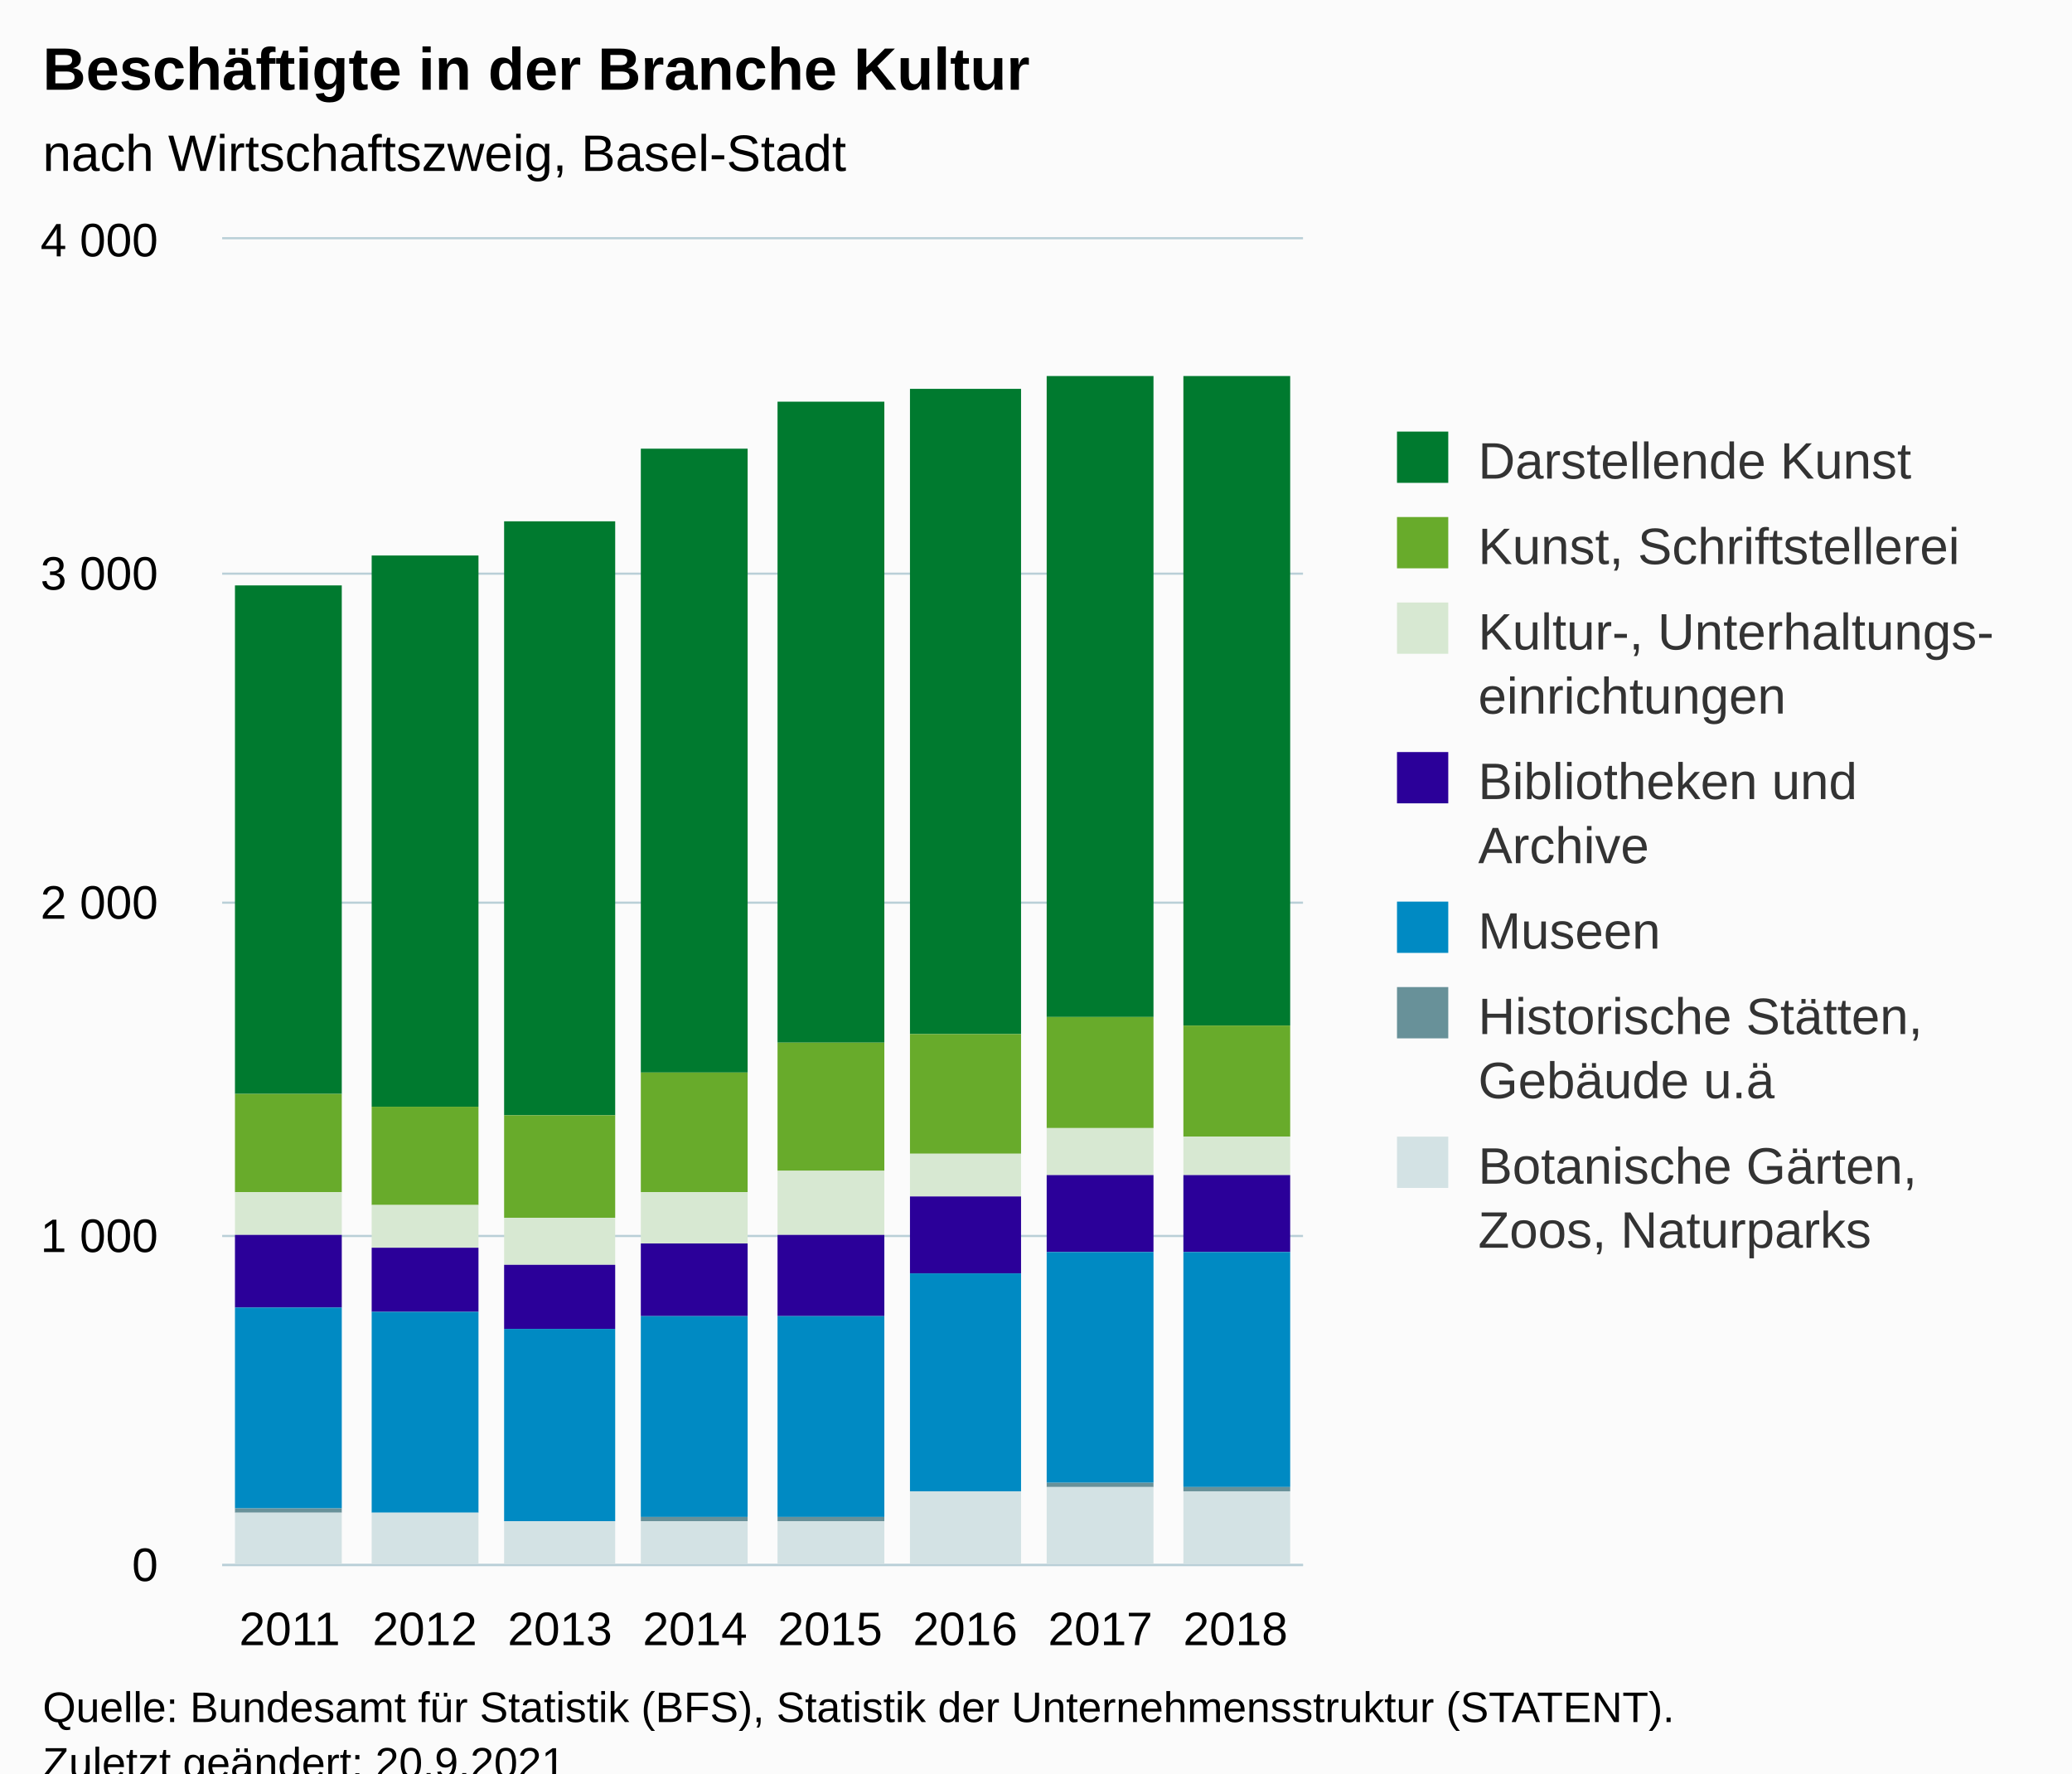
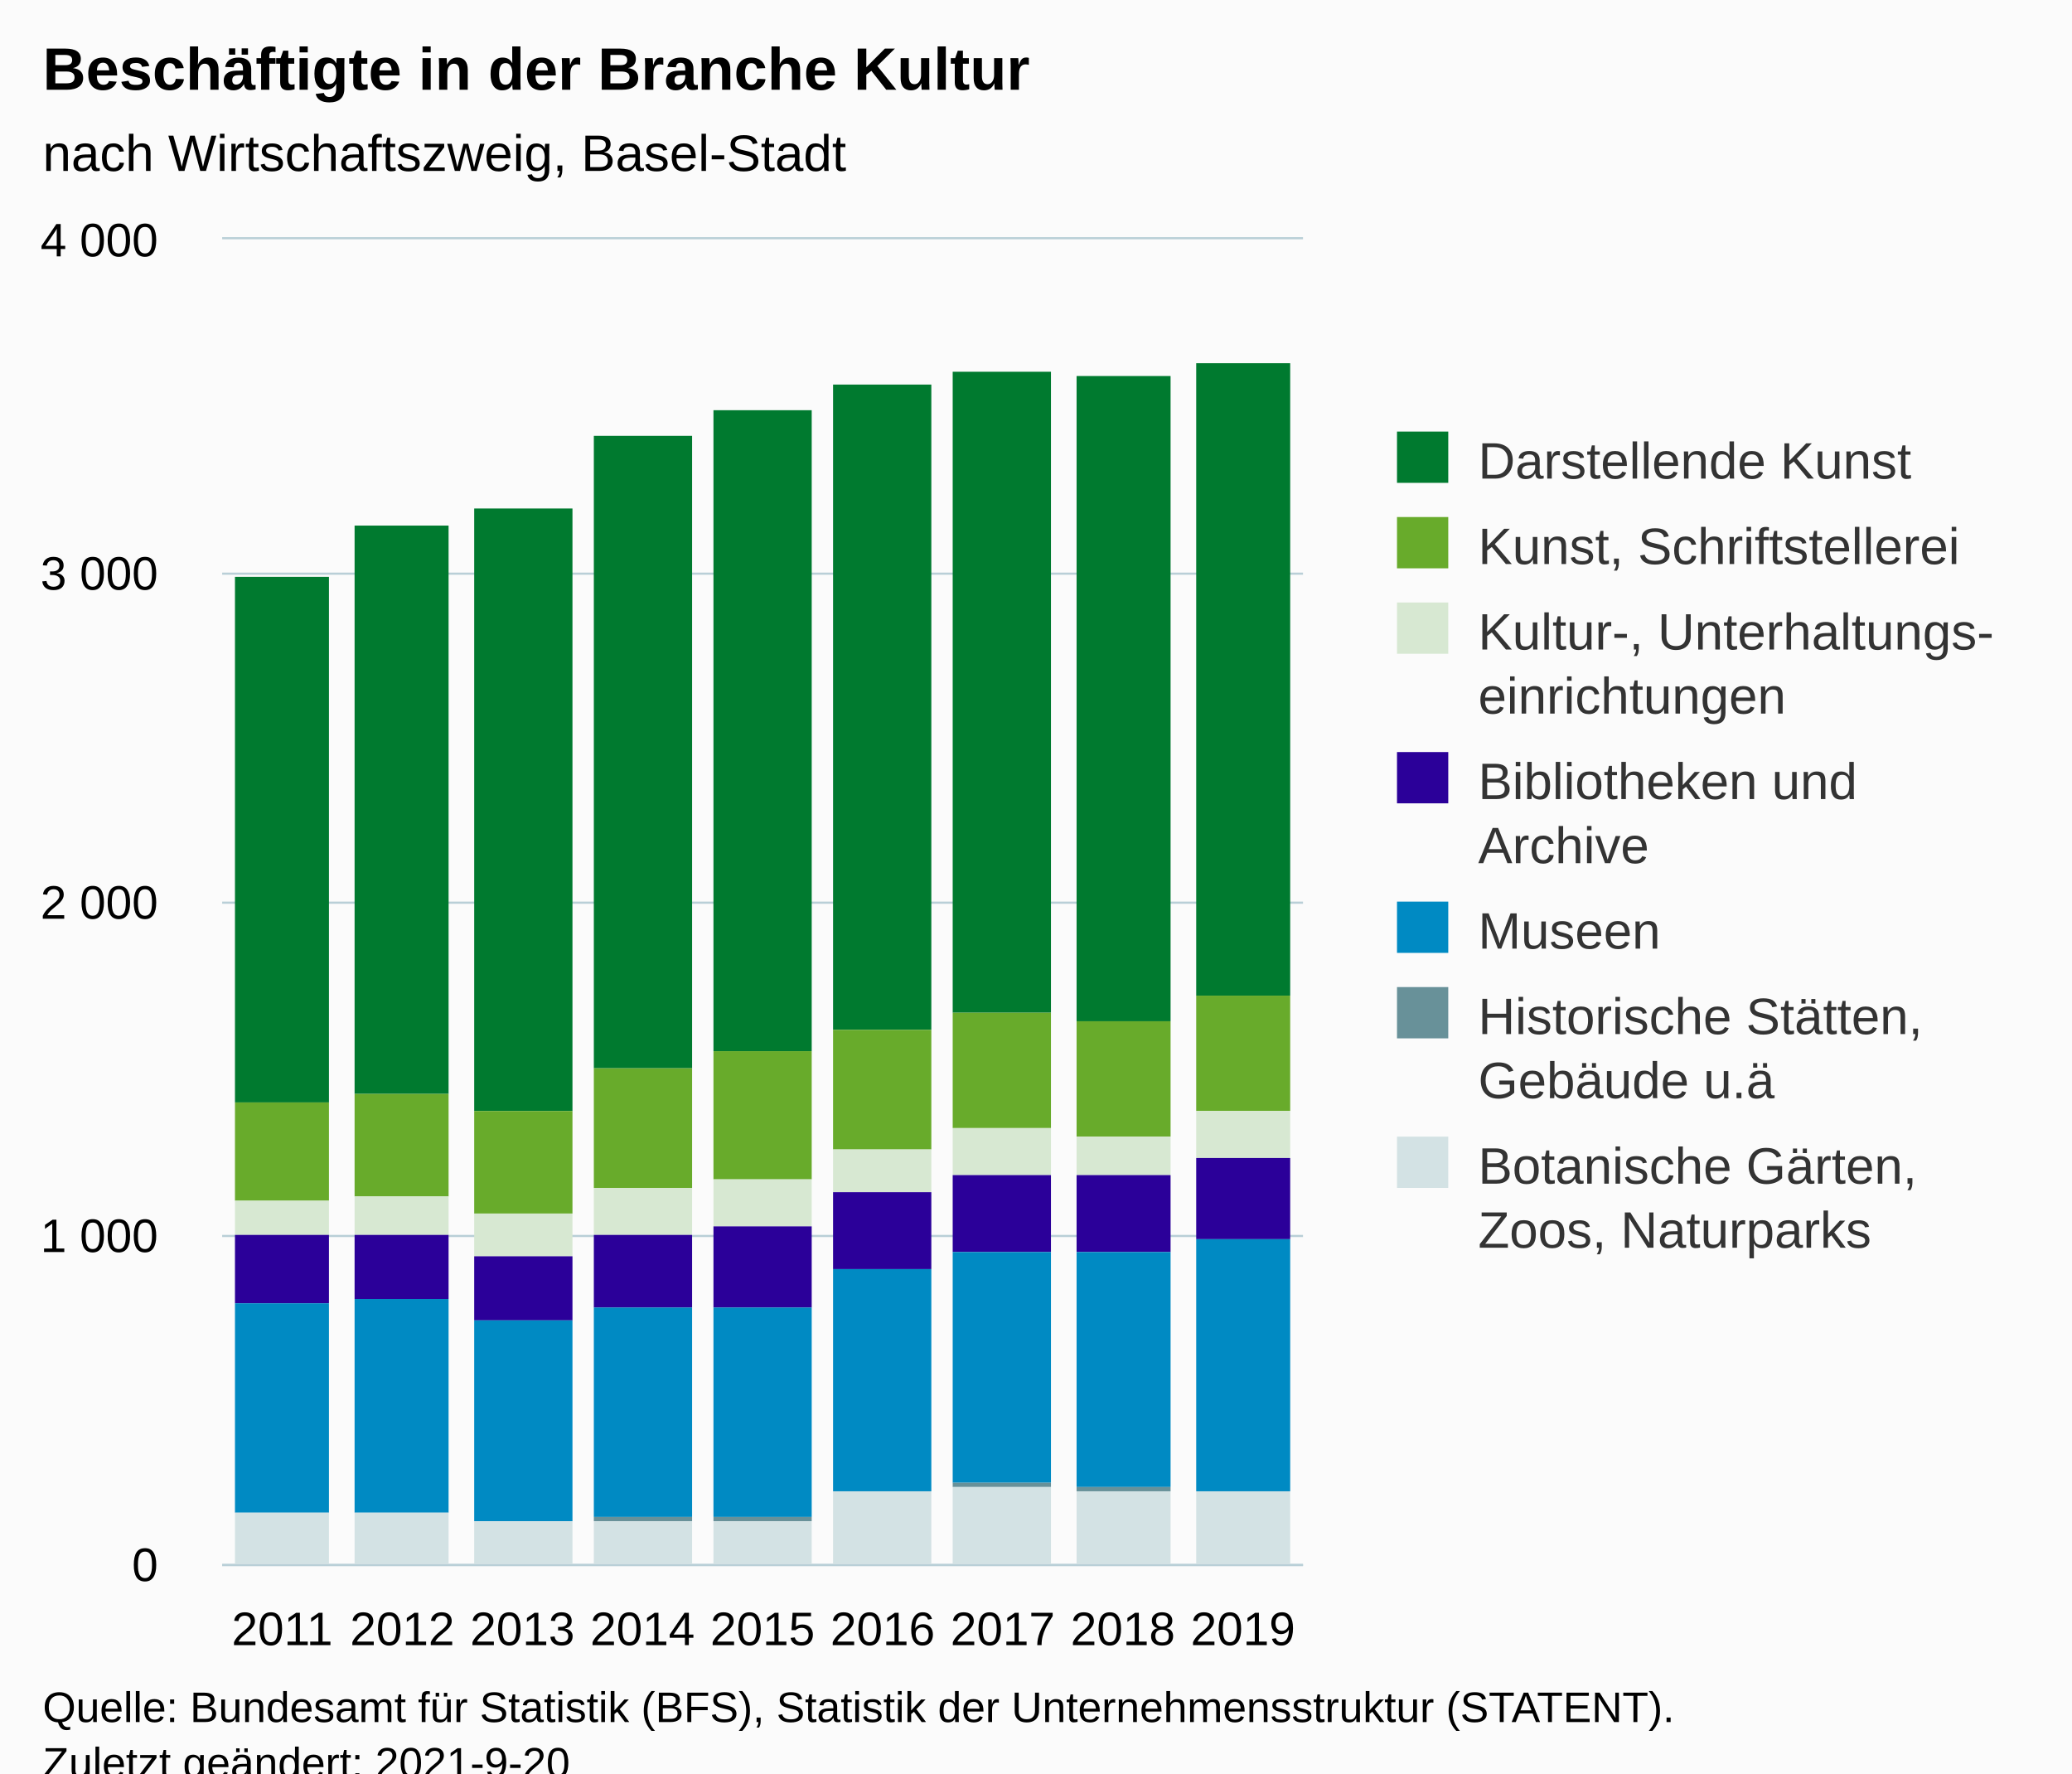
<svg xmlns="http://www.w3.org/2000/svg" version="1.1" class="highcharts-root" style="font-family:Arial;font-size:12px;" viewBox="0 0 485 415">
  <defs>
-     <clipPath id="highcharts-4henk2j-63-">
+     <clipPath id="highcharts-3ntjlnq-70-">
      <rect x="0" y="0" width="253" height="310" fill="none" />
    </clipPath>
-     <clipPath id="highcharts-4henk2j-72-">
+     <clipPath id="highcharts-3ntjlnq-80-">
      <rect x="0" y="0" width="253" height="310" fill="none" />
    </clipPath>
-     <clipPath id="highcharts-4henk2j-121-">
+     <clipPath id="highcharts-3ntjlnq-135-">
      <rect x="52" y="56" width="253" height="310" fill="none" />
    </clipPath>
  </defs>
  <rect fill="#fbfbfb" class="highcharts-background" x="0" y="0" width="485" height="428" rx="0" ry="0" />
  <rect fill="none" class="highcharts-plot-background" x="52" y="56" width="253" height="310" />
  <g class="highcharts-pane-group" data-z-index="0" />
  <g class="highcharts-grid highcharts-xaxis-grid" data-z-index="1">
-     <path fill="none" data-z-index="1" class="highcharts-grid-line" d="M 83.5 56 L 83.5 366" opacity="1" />
-     <path fill="none" data-z-index="1" class="highcharts-grid-line" d="M 114.5 56 L 114.5 366" opacity="1" />
-     <path fill="none" data-z-index="1" class="highcharts-grid-line" d="M 146.5 56 L 146.5 366" opacity="1" />
-     <path fill="none" data-z-index="1" class="highcharts-grid-line" d="M 178.5 56 L 178.5 366" opacity="1" />
-     <path fill="none" data-z-index="1" class="highcharts-grid-line" d="M 209.5 56 L 209.5 366" opacity="1" />
-     <path fill="none" data-z-index="1" class="highcharts-grid-line" d="M 241.5 56 L 241.5 366" opacity="1" />
-     <path fill="none" data-z-index="1" class="highcharts-grid-line" d="M 272.5 56 L 272.5 366" opacity="1" />
+     <path fill="none" data-z-index="1" class="highcharts-grid-line" d="M 79.5 56 L 79.5 366" opacity="1" />
+     <path fill="none" data-z-index="1" class="highcharts-grid-line" d="M 107.5 56 L 107.5 366" opacity="1" />
+     <path fill="none" data-z-index="1" class="highcharts-grid-line" d="M 135.5 56 L 135.5 366" opacity="1" />
+     <path fill="none" data-z-index="1" class="highcharts-grid-line" d="M 163.5 56 L 163.5 366" opacity="1" />
+     <path fill="none" data-z-index="1" class="highcharts-grid-line" d="M 192.5 56 L 192.5 366" opacity="1" />
+     <path fill="none" data-z-index="1" class="highcharts-grid-line" d="M 220.5 56 L 220.5 366" opacity="1" />
+     <path fill="none" data-z-index="1" class="highcharts-grid-line" d="M 248.5 56 L 248.5 366" opacity="1" />
+     <path fill="none" data-z-index="1" class="highcharts-grid-line" d="M 276.5 56 L 276.5 366" opacity="1" />
    <path fill="none" data-z-index="1" class="highcharts-grid-line" d="M 304.5 56 L 304.5 366" opacity="1" />
    <path fill="none" data-z-index="1" class="highcharts-grid-line" d="M 51.5 56 L 51.5 366" opacity="1" />
  </g>
  <g class="highcharts-grid highcharts-yaxis-grid" data-z-index="1">
    <path fill="none" stroke="#B9CFD7" stroke-width="0.5" data-z-index="1" class="highcharts-grid-line" d="M 52 366.25 L 305 366.25" opacity="1" />
    <path fill="none" stroke="#B9CFD7" stroke-width="0.5" data-z-index="1" class="highcharts-grid-line" d="M 52 289.25 L 305 289.25" opacity="1" />
    <path fill="none" stroke="#B9CFD7" stroke-width="0.5" data-z-index="1" class="highcharts-grid-line" d="M 52 211.25 L 305 211.25" opacity="1" />
    <path fill="none" stroke="#B9CFD7" stroke-width="0.5" data-z-index="1" class="highcharts-grid-line" d="M 52 134.25 L 305 134.25" opacity="1" />
    <path fill="none" stroke="#B9CFD7" stroke-width="0.5" data-z-index="1" class="highcharts-grid-line" d="M 52 55.75 L 305 55.75" opacity="1" />
  </g>
  <rect fill="none" class="highcharts-plot-border" data-z-index="1" x="52" y="56" width="253" height="310" />
  <g class="highcharts-axis highcharts-xaxis" data-z-index="2">
    <path fill="none" class="highcharts-axis-line" stroke="#B9CFD7" stroke-width="0.5" data-z-index="7" d="M 52 366.25 L 305 366.25" />
  </g>
  <g class="highcharts-axis highcharts-yaxis" data-z-index="2">
    <path fill="none" class="highcharts-axis-line" data-z-index="7" d="M 52 56 L 52 366" />
  </g>
  <g class="highcharts-series-group" data-z-index="3">
-     <g class="highcharts-series highcharts-series-0 highcharts-column-series" data-z-index="0.1" opacity="1" transform="translate(52,56) scale(1 1)" clip-path="url(#highcharts-4henk2j-72-)">
-       <rect x="3" y="81" width="25" height="119" fill="#007A2F" opacity="1" class="highcharts-point" />
-       <rect x="35" y="74" width="25" height="129" fill="#007A2F" opacity="1" class="highcharts-point" />
-       <rect x="66" y="66" width="26" height="139" fill="#007A2F" opacity="1" class="highcharts-point" />
-       <rect x="98" y="49" width="25" height="146" fill="#007A2F" opacity="1" class="highcharts-point" />
-       <rect x="130" y="38" width="25" height="150" fill="#007A2F" opacity="1" class="highcharts-point" />
-       <rect x="161" y="35" width="26" height="151" fill="#007A2F" opacity="1" class="highcharts-point" />
-       <rect x="193" y="32" width="25" height="150" fill="#007A2F" opacity="1" class="highcharts-point" />
-       <rect x="225" y="32" width="25" height="152" fill="#007A2F" opacity="1" class="highcharts-point" />
+     <g class="highcharts-series highcharts-series-0 highcharts-column-series" data-z-index="0.1" opacity="1" transform="translate(52,56) scale(1 1)" clip-path="url(#highcharts-3ntjlnq-80-)">
+       <rect x="3" y="79" width="22" height="123" fill="#007A2F" opacity="1" class="highcharts-point" />
+       <rect x="31" y="67" width="22" height="133" fill="#007A2F" opacity="1" class="highcharts-point" />
+       <rect x="59" y="63" width="23" height="141" fill="#007A2F" opacity="1" class="highcharts-point" />
+       <rect x="87" y="46" width="23" height="148" fill="#007A2F" opacity="1" class="highcharts-point" />
+       <rect x="115" y="40" width="23" height="150" fill="#007A2F" opacity="1" class="highcharts-point" />
+       <rect x="143" y="34" width="23" height="151" fill="#007A2F" opacity="1" class="highcharts-point" />
+       <rect x="171" y="31" width="23" height="150" fill="#007A2F" opacity="1" class="highcharts-point" />
+       <rect x="200" y="32" width="22" height="151" fill="#007A2F" opacity="1" class="highcharts-point" />
+       <rect x="228" y="29" width="22" height="148" fill="#007A2F" opacity="1" class="highcharts-point" />
    </g>
    <g class="highcharts-markers highcharts-series-0 highcharts-column-series" data-z-index="0.1" opacity="1" transform="translate(52,56) scale(1 1)" clip-path="none" />
-     <g class="highcharts-series highcharts-series-1 highcharts-column-series" data-z-index="0.1" opacity="1" transform="translate(52,56) scale(1 1)" clip-path="url(#highcharts-4henk2j-72-)">
-       <rect x="3" y="200" width="25" height="23" fill="#68AB2B" opacity="1" class="highcharts-point" />
-       <rect x="35" y="203" width="25" height="23" fill="#68AB2B" opacity="1" class="highcharts-point" />
-       <rect x="66" y="205" width="26" height="24" fill="#68AB2B" opacity="1" class="highcharts-point" />
-       <rect x="98" y="195" width="25" height="28" fill="#68AB2B" opacity="1" class="highcharts-point" />
-       <rect x="130" y="188" width="25" height="30" fill="#68AB2B" opacity="1" class="highcharts-point" />
-       <rect x="161" y="186" width="26" height="28" fill="#68AB2B" opacity="1" class="highcharts-point" />
-       <rect x="193" y="182" width="25" height="26" fill="#68AB2B" opacity="1" class="highcharts-point" />
-       <rect x="225" y="184" width="25" height="26" fill="#68AB2B" opacity="1" class="highcharts-point" />
+     <g class="highcharts-series highcharts-series-1 highcharts-column-series" data-z-index="0.1" opacity="1" transform="translate(52,56) scale(1 1)" clip-path="url(#highcharts-3ntjlnq-80-)">
+       <rect x="3" y="202" width="22" height="23" fill="#68AB2B" opacity="1" class="highcharts-point" />
+       <rect x="31" y="200" width="22" height="24" fill="#68AB2B" opacity="1" class="highcharts-point" />
+       <rect x="59" y="204" width="23" height="24" fill="#68AB2B" opacity="1" class="highcharts-point" />
+       <rect x="87" y="194" width="23" height="28" fill="#68AB2B" opacity="1" class="highcharts-point" />
+       <rect x="115" y="190" width="23" height="30" fill="#68AB2B" opacity="1" class="highcharts-point" />
+       <rect x="143" y="185" width="23" height="28" fill="#68AB2B" opacity="1" class="highcharts-point" />
+       <rect x="171" y="181" width="23" height="27" fill="#68AB2B" opacity="1" class="highcharts-point" />
+       <rect x="200" y="183" width="22" height="27" fill="#68AB2B" opacity="1" class="highcharts-point" />
+       <rect x="228" y="177" width="22" height="27" fill="#68AB2B" opacity="1" class="highcharts-point" />
    </g>
    <g class="highcharts-markers highcharts-series-1 highcharts-column-series" data-z-index="0.1" opacity="1" transform="translate(52,56) scale(1 1)" clip-path="none" />
-     <g class="highcharts-series highcharts-series-2 highcharts-column-series" data-z-index="0.1" opacity="1" transform="translate(52,56) scale(1 1)" clip-path="url(#highcharts-4henk2j-72-)">
-       <rect x="3" y="223" width="25" height="10" fill="#D7E8D2" opacity="1" class="highcharts-point" />
-       <rect x="35" y="226" width="25" height="10" fill="#D7E8D2" opacity="1" class="highcharts-point" />
-       <rect x="66" y="229" width="26" height="11" fill="#D7E8D2" opacity="1" class="highcharts-point" />
-       <rect x="98" y="223" width="25" height="12" fill="#D7E8D2" opacity="1" class="highcharts-point" />
-       <rect x="130" y="218" width="25" height="15" fill="#D7E8D2" opacity="1" class="highcharts-point" />
-       <rect x="161" y="214" width="26" height="10" fill="#D7E8D2" opacity="1" class="highcharts-point" />
-       <rect x="193" y="208" width="25" height="11" fill="#D7E8D2" opacity="1" class="highcharts-point" />
-       <rect x="225" y="210" width="25" height="9" fill="#D7E8D2" opacity="1" class="highcharts-point" />
+     <g class="highcharts-series highcharts-series-2 highcharts-column-series" data-z-index="0.1" opacity="1" transform="translate(52,56) scale(1 1)" clip-path="url(#highcharts-3ntjlnq-80-)">
+       <rect x="3" y="225" width="22" height="8" fill="#D7E8D2" opacity="1" class="highcharts-point" />
+       <rect x="31" y="224" width="22" height="9" fill="#D7E8D2" opacity="1" class="highcharts-point" />
+       <rect x="59" y="228" width="23" height="10" fill="#D7E8D2" opacity="1" class="highcharts-point" />
+       <rect x="87" y="222" width="23" height="11" fill="#D7E8D2" opacity="1" class="highcharts-point" />
+       <rect x="115" y="220" width="23" height="11" fill="#D7E8D2" opacity="1" class="highcharts-point" />
+       <rect x="143" y="213" width="23" height="10" fill="#D7E8D2" opacity="1" class="highcharts-point" />
+       <rect x="171" y="208" width="23" height="11" fill="#D7E8D2" opacity="1" class="highcharts-point" />
+       <rect x="200" y="210" width="22" height="9" fill="#D7E8D2" opacity="1" class="highcharts-point" />
+       <rect x="228" y="204" width="22" height="11" fill="#D7E8D2" opacity="1" class="highcharts-point" />
    </g>
    <g class="highcharts-markers highcharts-series-2 highcharts-column-series" data-z-index="0.1" opacity="1" transform="translate(52,56) scale(1 1)" clip-path="none" />
-     <g class="highcharts-series highcharts-series-3 highcharts-column-series" data-z-index="0.1" opacity="1" transform="translate(52,56) scale(1 1)" clip-path="url(#highcharts-4henk2j-72-)">
-       <rect x="3" y="233" width="25" height="17" fill="#2B0099" opacity="1" class="highcharts-point" />
-       <rect x="35" y="236" width="25" height="15" fill="#2B0099" opacity="1" class="highcharts-point" />
-       <rect x="66" y="240" width="26" height="15" fill="#2B0099" opacity="1" class="highcharts-point" />
-       <rect x="98" y="235" width="25" height="17" fill="#2B0099" opacity="1" class="highcharts-point" />
-       <rect x="130" y="233" width="25" height="19" fill="#2B0099" opacity="1" class="highcharts-point" />
-       <rect x="161" y="224" width="26" height="18" fill="#2B0099" opacity="1" class="highcharts-point" />
-       <rect x="193" y="219" width="25" height="18" fill="#2B0099" opacity="1" class="highcharts-point" />
-       <rect x="225" y="219" width="25" height="18" fill="#2B0099" opacity="1" class="highcharts-point" />
+     <g class="highcharts-series highcharts-series-3 highcharts-column-series" data-z-index="0.1" opacity="1" transform="translate(52,56) scale(1 1)" clip-path="url(#highcharts-3ntjlnq-80-)">
+       <rect x="3" y="233" width="22" height="16" fill="#2B0099" opacity="1" class="highcharts-point" />
+       <rect x="31" y="233" width="22" height="15" fill="#2B0099" opacity="1" class="highcharts-point" />
+       <rect x="59" y="238" width="23" height="15" fill="#2B0099" opacity="1" class="highcharts-point" />
+       <rect x="87" y="233" width="23" height="17" fill="#2B0099" opacity="1" class="highcharts-point" />
+       <rect x="115" y="231" width="23" height="19" fill="#2B0099" opacity="1" class="highcharts-point" />
+       <rect x="143" y="223" width="23" height="18" fill="#2B0099" opacity="1" class="highcharts-point" />
+       <rect x="171" y="219" width="23" height="18" fill="#2B0099" opacity="1" class="highcharts-point" />
+       <rect x="200" y="219" width="22" height="18" fill="#2B0099" opacity="1" class="highcharts-point" />
+       <rect x="228" y="215" width="22" height="19" fill="#2B0099" opacity="1" class="highcharts-point" />
    </g>
    <g class="highcharts-markers highcharts-series-3 highcharts-column-series" data-z-index="0.1" opacity="1" transform="translate(52,56) scale(1 1)" clip-path="none" />
-     <g class="highcharts-series highcharts-series-4 highcharts-column-series" data-z-index="0.1" opacity="1" transform="translate(52,56) scale(1 1)" clip-path="url(#highcharts-4henk2j-72-)">
-       <rect x="3" y="250" width="25" height="47" fill="#008AC3" opacity="1" class="highcharts-point" />
-       <rect x="35" y="251" width="25" height="47" fill="#008AC3" opacity="1" class="highcharts-point" />
-       <rect x="66" y="255" width="26" height="45" fill="#008AC3" opacity="1" class="highcharts-point" />
-       <rect x="98" y="252" width="25" height="47" fill="#008AC3" opacity="1" class="highcharts-point" />
-       <rect x="130" y="252" width="25" height="47" fill="#008AC3" opacity="1" class="highcharts-point" />
-       <rect x="161" y="242" width="26" height="51" fill="#008AC3" opacity="1" class="highcharts-point" />
-       <rect x="193" y="237" width="25" height="54" fill="#008AC3" opacity="1" class="highcharts-point" />
-       <rect x="225" y="237" width="25" height="55" fill="#008AC3" opacity="1" class="highcharts-point" />
+     <g class="highcharts-series highcharts-series-4 highcharts-column-series" data-z-index="0.1" opacity="1" transform="translate(52,56) scale(1 1)" clip-path="url(#highcharts-3ntjlnq-80-)">
+       <rect x="3" y="249" width="22" height="49" fill="#008AC3" opacity="1" class="highcharts-point" />
+       <rect x="31" y="248" width="22" height="50" fill="#008AC3" opacity="1" class="highcharts-point" />
+       <rect x="59" y="253" width="23" height="47" fill="#008AC3" opacity="1" class="highcharts-point" />
+       <rect x="87" y="250" width="23" height="49" fill="#008AC3" opacity="1" class="highcharts-point" />
+       <rect x="115" y="250" width="23" height="49" fill="#008AC3" opacity="1" class="highcharts-point" />
+       <rect x="143" y="241" width="23" height="52" fill="#008AC3" opacity="1" class="highcharts-point" />
+       <rect x="171" y="237" width="23" height="54" fill="#008AC3" opacity="1" class="highcharts-point" />
+       <rect x="200" y="237" width="22" height="55" fill="#008AC3" opacity="1" class="highcharts-point" />
+       <rect x="228" y="234" width="22" height="59" fill="#008AC3" opacity="1" class="highcharts-point" />
    </g>
    <g class="highcharts-markers highcharts-series-4 highcharts-column-series" data-z-index="0.1" opacity="1" transform="translate(52,56) scale(1 1)" clip-path="none" />
-     <g class="highcharts-series highcharts-series-5 highcharts-column-series" data-z-index="0.1" opacity="1" transform="translate(52,56) scale(1 1)" clip-path="url(#highcharts-4henk2j-72-)">
-       <rect x="3" y="297" width="25" height="1" fill="#689199" opacity="1" class="highcharts-point" />
-       <rect x="35" y="298" width="25" height="0" fill="#689199" opacity="1" class="highcharts-point" />
-       <rect x="66" y="300" width="26" height="0" fill="#689199" opacity="1" class="highcharts-point" />
-       <rect x="98" y="299" width="25" height="1" fill="#689199" opacity="1" class="highcharts-point" />
-       <rect x="130" y="299" width="25" height="1" fill="#689199" opacity="1" class="highcharts-point" />
-       <rect x="161" y="293" width="26" height="0" fill="#689199" opacity="1" class="highcharts-point" />
-       <rect x="193" y="291" width="25" height="1" fill="#689199" opacity="1" class="highcharts-point" />
-       <rect x="225" y="292" width="25" height="1" fill="#689199" opacity="1" class="highcharts-point" />
+     <g class="highcharts-series highcharts-series-5 highcharts-column-series" data-z-index="0.1" opacity="1" transform="translate(52,56) scale(1 1)" clip-path="url(#highcharts-3ntjlnq-80-)">
+       <rect x="3" y="298" width="22" height="0" fill="#689199" opacity="1" class="highcharts-point" />
+       <rect x="31" y="298" width="22" height="0" fill="#689199" opacity="1" class="highcharts-point" />
+       <rect x="59" y="300" width="23" height="0" fill="#689199" opacity="1" class="highcharts-point" />
+       <rect x="87" y="299" width="23" height="1" fill="#689199" opacity="1" class="highcharts-point" />
+       <rect x="115" y="299" width="23" height="1" fill="#689199" opacity="1" class="highcharts-point" />
+       <rect x="143" y="293" width="23" height="0" fill="#689199" opacity="1" class="highcharts-point" />
+       <rect x="171" y="291" width="23" height="1" fill="#689199" opacity="1" class="highcharts-point" />
+       <rect x="200" y="292" width="22" height="1" fill="#689199" opacity="1" class="highcharts-point" />
+       <rect x="228" y="293" width="22" height="0" fill="#689199" opacity="1" class="highcharts-point" />
    </g>
    <g class="highcharts-markers highcharts-series-5 highcharts-column-series" data-z-index="0.1" opacity="1" transform="translate(52,56) scale(1 1)" clip-path="none" />
-     <g class="highcharts-series highcharts-series-6 highcharts-column-series" data-z-index="0.1" opacity="1" transform="translate(52,56) scale(1 1)" clip-path="url(#highcharts-4henk2j-72-)">
-       <rect x="3" y="298" width="25" height="13" fill="#D3E2E4" opacity="1" class="highcharts-point" />
-       <rect x="35" y="298" width="25" height="13" fill="#D3E2E4" opacity="1" class="highcharts-point" />
-       <rect x="66" y="300" width="26" height="11" fill="#D3E2E4" opacity="1" class="highcharts-point" />
-       <rect x="98" y="300" width="25" height="11" fill="#D3E2E4" opacity="1" class="highcharts-point" />
-       <rect x="130" y="300" width="25" height="11" fill="#D3E2E4" opacity="1" class="highcharts-point" />
-       <rect x="161" y="293" width="26" height="18" fill="#D3E2E4" opacity="1" class="highcharts-point" />
-       <rect x="193" y="292" width="25" height="19" fill="#D3E2E4" opacity="1" class="highcharts-point" />
-       <rect x="225" y="293" width="25" height="18" fill="#D3E2E4" opacity="1" class="highcharts-point" />
+     <g class="highcharts-series highcharts-series-6 highcharts-column-series" data-z-index="0.1" opacity="1" transform="translate(52,56) scale(1 1)" clip-path="url(#highcharts-3ntjlnq-80-)">
+       <rect x="3" y="298" width="22" height="13" fill="#D3E2E4" opacity="1" class="highcharts-point" />
+       <rect x="31" y="298" width="22" height="13" fill="#D3E2E4" opacity="1" class="highcharts-point" />
+       <rect x="59" y="300" width="23" height="11" fill="#D3E2E4" opacity="1" class="highcharts-point" />
+       <rect x="87" y="300" width="23" height="11" fill="#D3E2E4" opacity="1" class="highcharts-point" />
+       <rect x="115" y="300" width="23" height="11" fill="#D3E2E4" opacity="1" class="highcharts-point" />
+       <rect x="143" y="293" width="23" height="18" fill="#D3E2E4" opacity="1" class="highcharts-point" />
+       <rect x="171" y="292" width="23" height="19" fill="#D3E2E4" opacity="1" class="highcharts-point" />
+       <rect x="200" y="293" width="22" height="18" fill="#D3E2E4" opacity="1" class="highcharts-point" />
+       <rect x="228" y="293" width="22" height="18" fill="#D3E2E4" opacity="1" class="highcharts-point" />
    </g>
    <g class="highcharts-markers highcharts-series-6 highcharts-column-series" data-z-index="0.1" opacity="1" transform="translate(52,56) scale(1 1)" clip-path="none" />
  </g>
  <text x="10" text-anchor="start" class="highcharts-title" data-z-index="4" style="color:#000000;font-size:14px;font-weight:bold;fill:#000000;" y="21">
    <tspan>Beschäftigte in der Branche Kultur</tspan>
  </text>
  <text x="10" text-anchor="start" class="highcharts-subtitle" data-z-index="4" style="color:#000000;font-size:12px;font-weight:normal;fill:#000000;" y="40">
    <tspan>nach Wirtschaftszweig, Basel-Stadt</tspan>
  </text>
  <text x="10" text-anchor="start" class="highcharts-caption" data-z-index="4" style="color:#666666;fill:#666666;" y="400" />
  <g class="highcharts-legend" data-z-index="7" transform="translate(317,94)">
    <rect fill="none" class="highcharts-legend-box" rx="0" ry="0" x="0" y="0" width="158" height="211" visibility="visible" />
    <g data-z-index="1">
      <g>
        <g class="highcharts-legend-item highcharts-column-series highcharts-color-undefined highcharts-series-0" data-z-index="1" transform="translate(8,3)">
          <text x="21" style="color:#333333;cursor:pointer;font-size:12px;font-weight:normal;fill:#333333;" text-anchor="start" data-z-index="2" y="15">
            <tspan>Darstellende Kunst</tspan>
          </text>
          <rect x="2" y="4" width="12" height="12" fill="#007A2F" class="highcharts-point" data-z-index="3" />
        </g>
        <g class="highcharts-legend-item highcharts-column-series highcharts-color-undefined highcharts-series-1" data-z-index="1" transform="translate(8,23)">
          <text x="21" y="15" style="color:#333333;cursor:pointer;font-size:12px;font-weight:normal;fill:#333333;" text-anchor="start" data-z-index="2">
            <tspan>Kunst, Schriftstellerei</tspan>
          </text>
          <rect x="2" y="4" width="12" height="12" fill="#68AB2B" class="highcharts-point" data-z-index="3" />
        </g>
        <g class="highcharts-legend-item highcharts-column-series highcharts-color-undefined highcharts-series-2" data-z-index="1" transform="translate(8,43)">
          <text x="21" y="15" style="color:#333333;cursor:pointer;font-size:12px;font-weight:normal;fill:#333333;" text-anchor="start" data-z-index="2">
            <tspan>Kultur-, Unterhaltungs-</tspan>
            <tspan dy="15" x="21">einrichtungen</tspan>
          </text>
          <rect x="2" y="4" width="12" height="12" fill="#D7E8D2" class="highcharts-point" data-z-index="3" />
        </g>
        <g class="highcharts-legend-item highcharts-column-series highcharts-color-undefined highcharts-series-3" data-z-index="1" transform="translate(8,78)">
          <text x="21" y="15" style="color:#333333;cursor:pointer;font-size:12px;font-weight:normal;fill:#333333;" text-anchor="start" data-z-index="2">
            <tspan>Bibliotheken und</tspan>
            <tspan dy="15" x="21">Archive</tspan>
          </text>
          <rect x="2" y="4" width="12" height="12" fill="#2B0099" class="highcharts-point" data-z-index="3" />
        </g>
        <g class="highcharts-legend-item highcharts-column-series highcharts-color-undefined highcharts-series-4" data-z-index="1" transform="translate(8,113)">
          <text x="21" y="15" style="color:#333333;cursor:pointer;font-size:12px;font-weight:normal;fill:#333333;" text-anchor="start" data-z-index="2">
            <tspan>Museen</tspan>
          </text>
          <rect x="2" y="4" width="12" height="12" fill="#008AC3" class="highcharts-point" data-z-index="3" />
        </g>
        <g class="highcharts-legend-item highcharts-column-series highcharts-color-undefined highcharts-series-5" data-z-index="1" transform="translate(8,133)">
          <text x="21" y="15" style="color:#333333;cursor:pointer;font-size:12px;font-weight:normal;fill:#333333;" text-anchor="start" data-z-index="2">
            <tspan>Historische Stätten,</tspan>
            <tspan dy="15" x="21">Gebäude u.ä</tspan>
          </text>
          <rect x="2" y="4" width="12" height="12" fill="#689199" class="highcharts-point" data-z-index="3" />
        </g>
        <g class="highcharts-legend-item highcharts-column-series highcharts-color-undefined highcharts-series-6" data-z-index="1" transform="translate(8,168)">
          <text x="21" y="15" style="color:#333333;cursor:pointer;font-size:12px;font-weight:normal;fill:#333333;" text-anchor="start" data-z-index="2">
            <tspan>Botanische Gärten,</tspan>
            <tspan dy="15" x="21">Zoos, Naturparks</tspan>
          </text>
          <rect x="2" y="4" width="12" height="12" fill="#D3E2E4" class="highcharts-point" data-z-index="3" />
        </g>
      </g>
    </g>
  </g>
  <g class="highcharts-axis-labels highcharts-xaxis-labels" data-z-index="7">
-     <text x="67.812" style="color:#000000;cursor:default;font-size:11px;fill:#000000;" text-anchor="middle" transform="translate(0,0)" y="385" opacity="1">2011</text>
-     <text x="99.438" style="color:#000000;cursor:default;font-size:11px;fill:#000000;" text-anchor="middle" transform="translate(0,0)" y="385" opacity="1">2012</text>
-     <text x="131.062" style="color:#000000;cursor:default;font-size:11px;fill:#000000;" text-anchor="middle" transform="translate(0,0)" y="385" opacity="1">2013</text>
-     <text x="162.688" style="color:#000000;cursor:default;font-size:11px;fill:#000000;" text-anchor="middle" transform="translate(0,0)" y="385" opacity="1">2014</text>
-     <text x="194.312" style="color:#000000;cursor:default;font-size:11px;fill:#000000;" text-anchor="middle" transform="translate(0,0)" y="385" opacity="1">2015</text>
-     <text x="225.938" style="color:#000000;cursor:default;font-size:11px;fill:#000000;" text-anchor="middle" transform="translate(0,0)" y="385" opacity="1">2016</text>
-     <text x="257.562" style="color:#000000;cursor:default;font-size:11px;fill:#000000;" text-anchor="middle" transform="translate(0,0)" y="385" opacity="1">2017</text>
-     <text x="289.188" style="color:#000000;cursor:default;font-size:11px;fill:#000000;" text-anchor="middle" transform="translate(0,0)" y="385" opacity="1">2018</text>
+     <text x="66.056" style="color:#000000;cursor:default;font-size:11px;fill:#000000;" text-anchor="middle" transform="translate(0,0)" y="385" opacity="1">2011</text>
+     <text x="94.167" style="color:#000000;cursor:default;font-size:11px;fill:#000000;" text-anchor="middle" transform="translate(0,0)" y="385" opacity="1">2012</text>
+     <text x="122.278" style="color:#000000;cursor:default;font-size:11px;fill:#000000;" text-anchor="middle" transform="translate(0,0)" y="385" opacity="1">2013</text>
+     <text x="150.389" style="color:#000000;cursor:default;font-size:11px;fill:#000000;" text-anchor="middle" transform="translate(0,0)" y="385" opacity="1">2014</text>
+     <text x="178.5" style="color:#000000;cursor:default;font-size:11px;fill:#000000;" text-anchor="middle" transform="translate(0,0)" y="385" opacity="1">2015</text>
+     <text x="206.611" style="color:#000000;cursor:default;font-size:11px;fill:#000000;" text-anchor="middle" transform="translate(0,0)" y="385" opacity="1">2016</text>
+     <text x="234.722" style="color:#000000;cursor:default;font-size:11px;fill:#000000;" text-anchor="middle" transform="translate(0,0)" y="385" opacity="1">2017</text>
+     <text x="262.833" style="color:#000000;cursor:default;font-size:11px;fill:#000000;" text-anchor="middle" transform="translate(0,0)" y="385" opacity="1">2018</text>
+     <text x="290.944" style="color:#000000;cursor:default;font-size:11px;fill:#000000;" text-anchor="middle" transform="translate(0,0)" y="385" opacity="1">2019</text>
  </g>
  <g class="highcharts-axis-labels highcharts-yaxis-labels" data-z-index="7">
    <text x="37" style="color:#000000;cursor:default;font-size:11px;fill:#000000;" text-anchor="end" transform="translate(0,0)" y="370" opacity="1">0</text>
    <text x="37" style="color:#000000;cursor:default;font-size:11px;fill:#000000;" text-anchor="end" transform="translate(0,0)" y="293" opacity="1">
      <tspan>1 000</tspan>
    </text>
    <text x="37" style="color:#000000;cursor:default;font-size:11px;fill:#000000;" text-anchor="end" transform="translate(0,0)" y="215" opacity="1">
      <tspan>2 000</tspan>
    </text>
    <text x="37" style="color:#000000;cursor:default;font-size:11px;fill:#000000;" text-anchor="end" transform="translate(0,0)" y="138" opacity="1">
      <tspan>3 000</tspan>
    </text>
    <text x="37" style="color:#000000;cursor:default;font-size:11px;fill:#000000;" text-anchor="end" transform="translate(0,0)" y="60" opacity="1">
      <tspan>4 000</tspan>
    </text>
  </g>
  <text x="10" class="highcharts-credits" text-anchor="start" data-z-index="8" style="cursor:default;color:#000000;font-size:10px;fill:#000000;" y="403">
    <tspan>Quelle: Bundesamt für Statistik (BFS), Statistik der Unternehmensstruktur (STATENT).</tspan>
-     <tspan x="10" dy="13">Zuletzt geändert: 20.9.2021</tspan>
+     <tspan x="10" dy="13">Zuletzt geändert: 2021-9-20</tspan>
  </text>
-   <g class="highcharts-control-points" data-z-index="99" clip-path="url(#highcharts-4henk2j-121-)" />
+   <g class="highcharts-control-points" data-z-index="99" clip-path="url(#highcharts-3ntjlnq-135-)" />
</svg>
